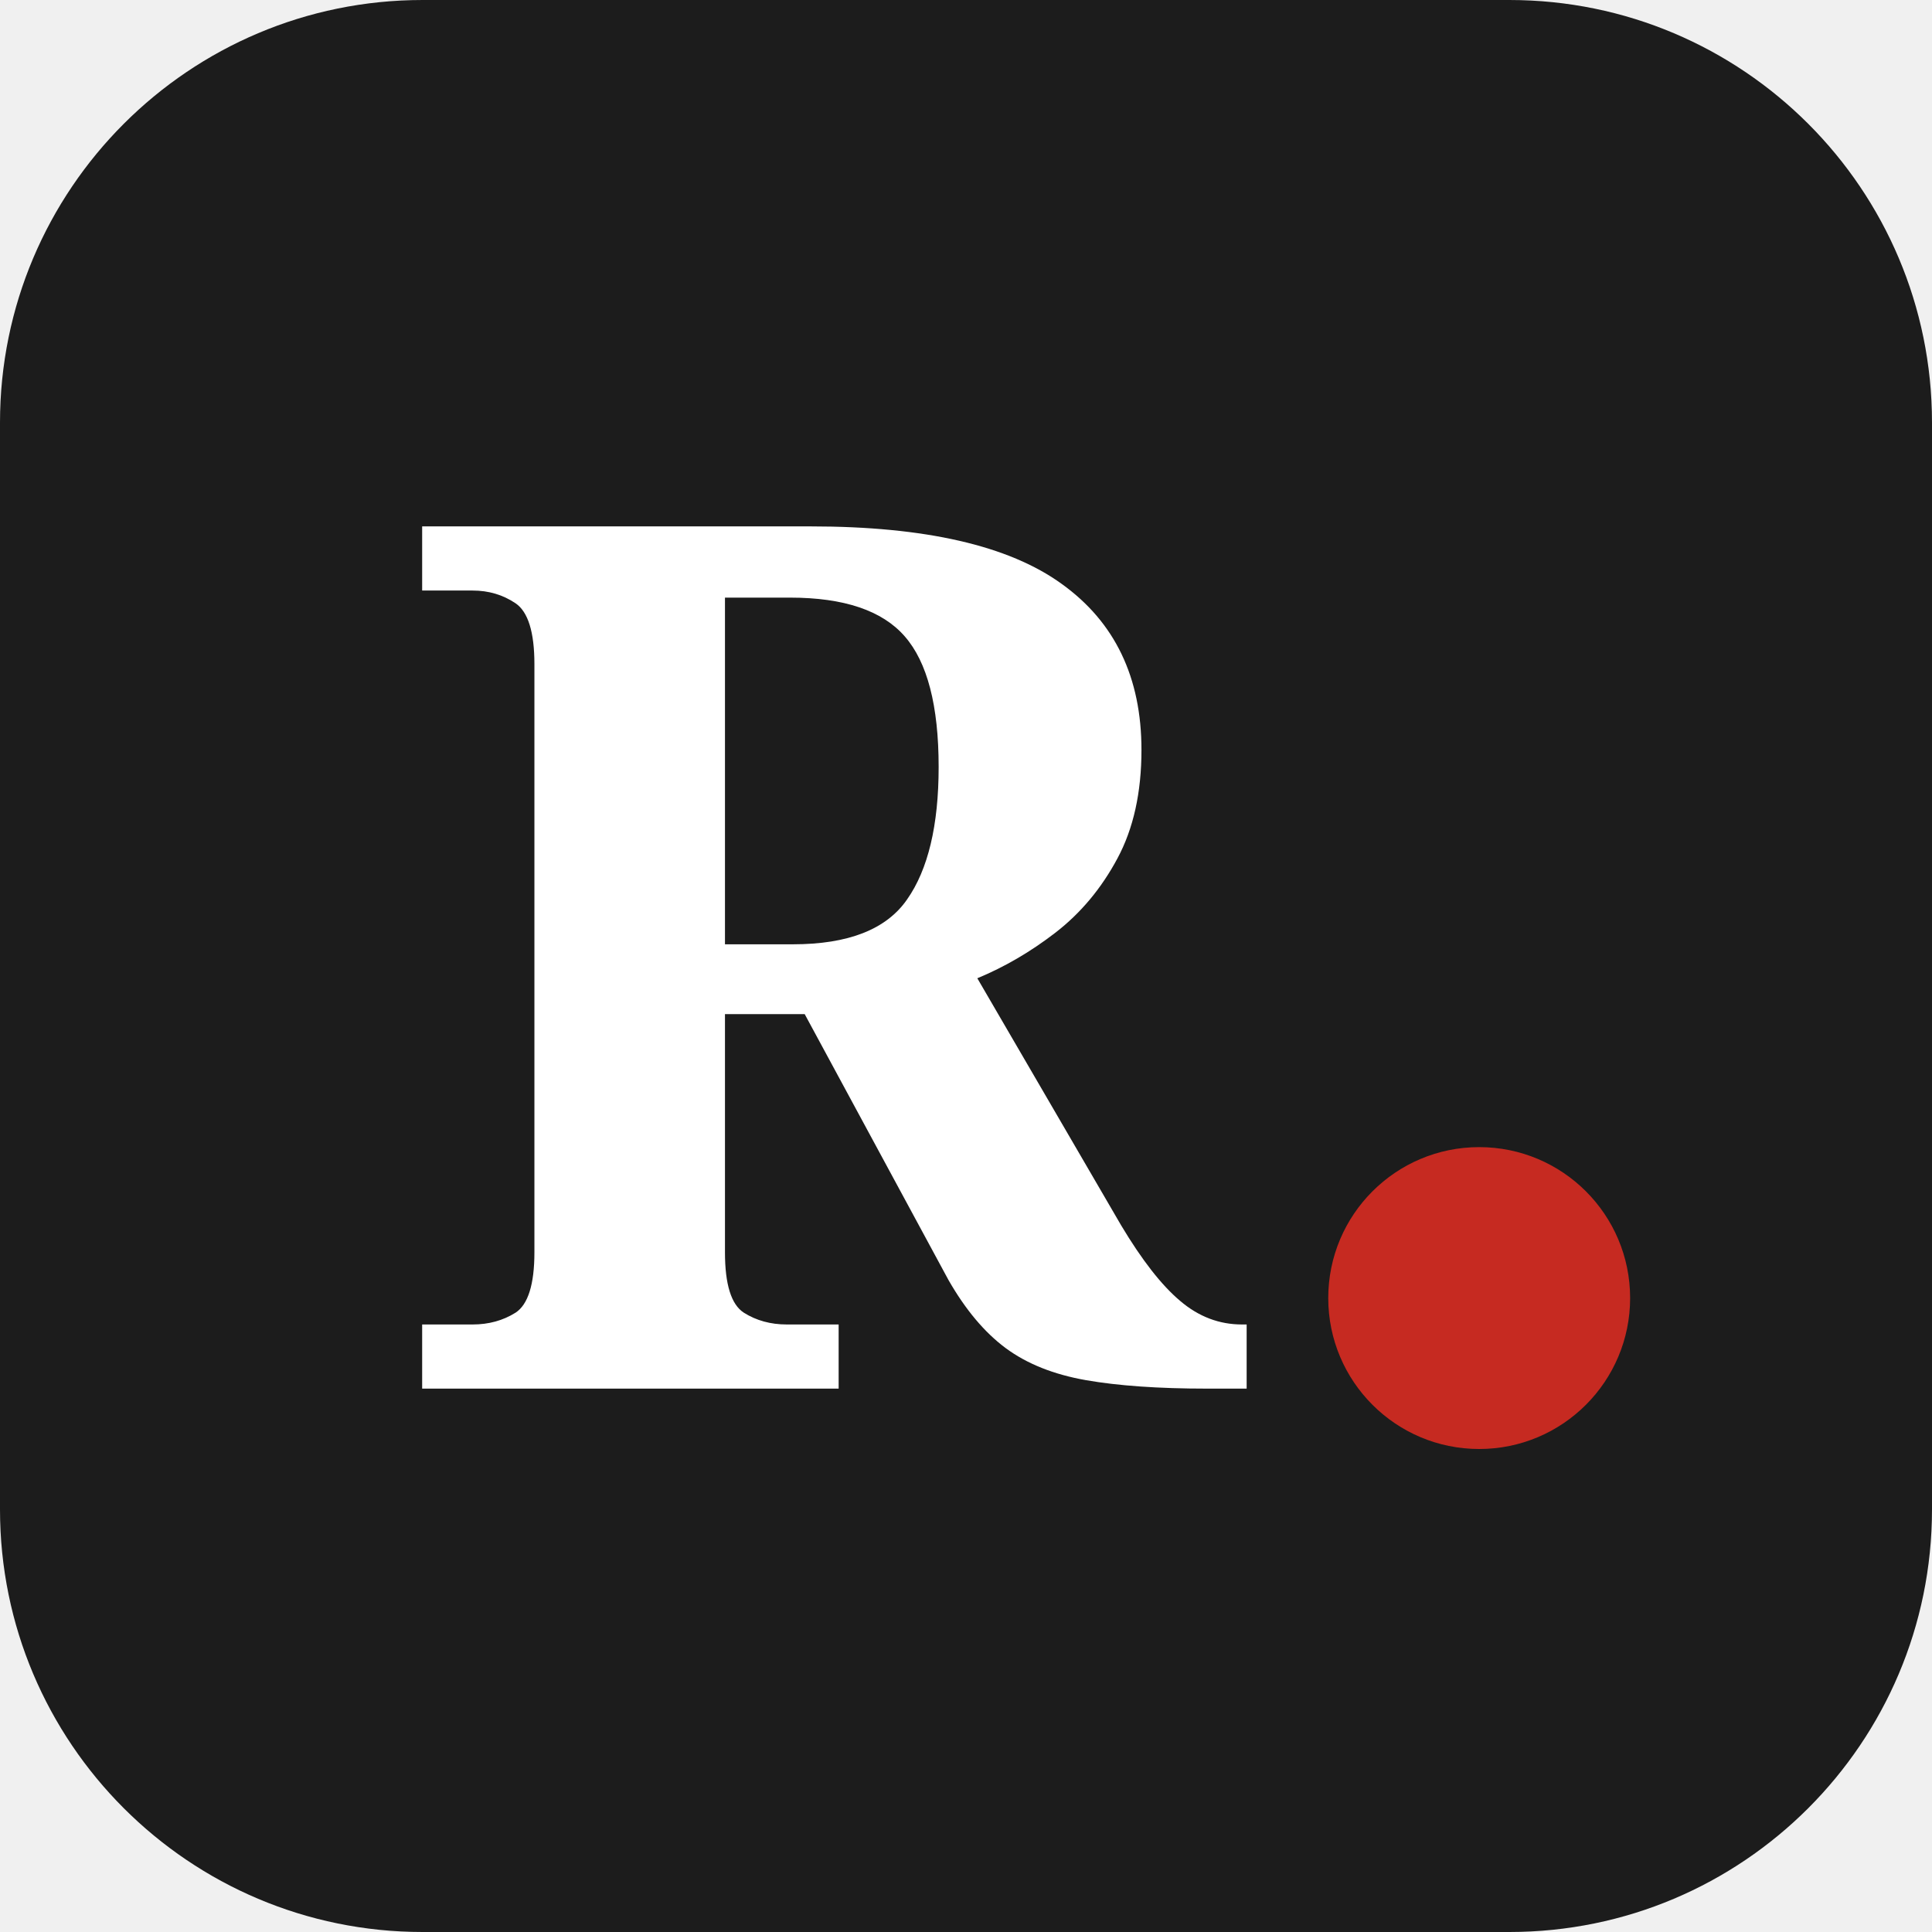
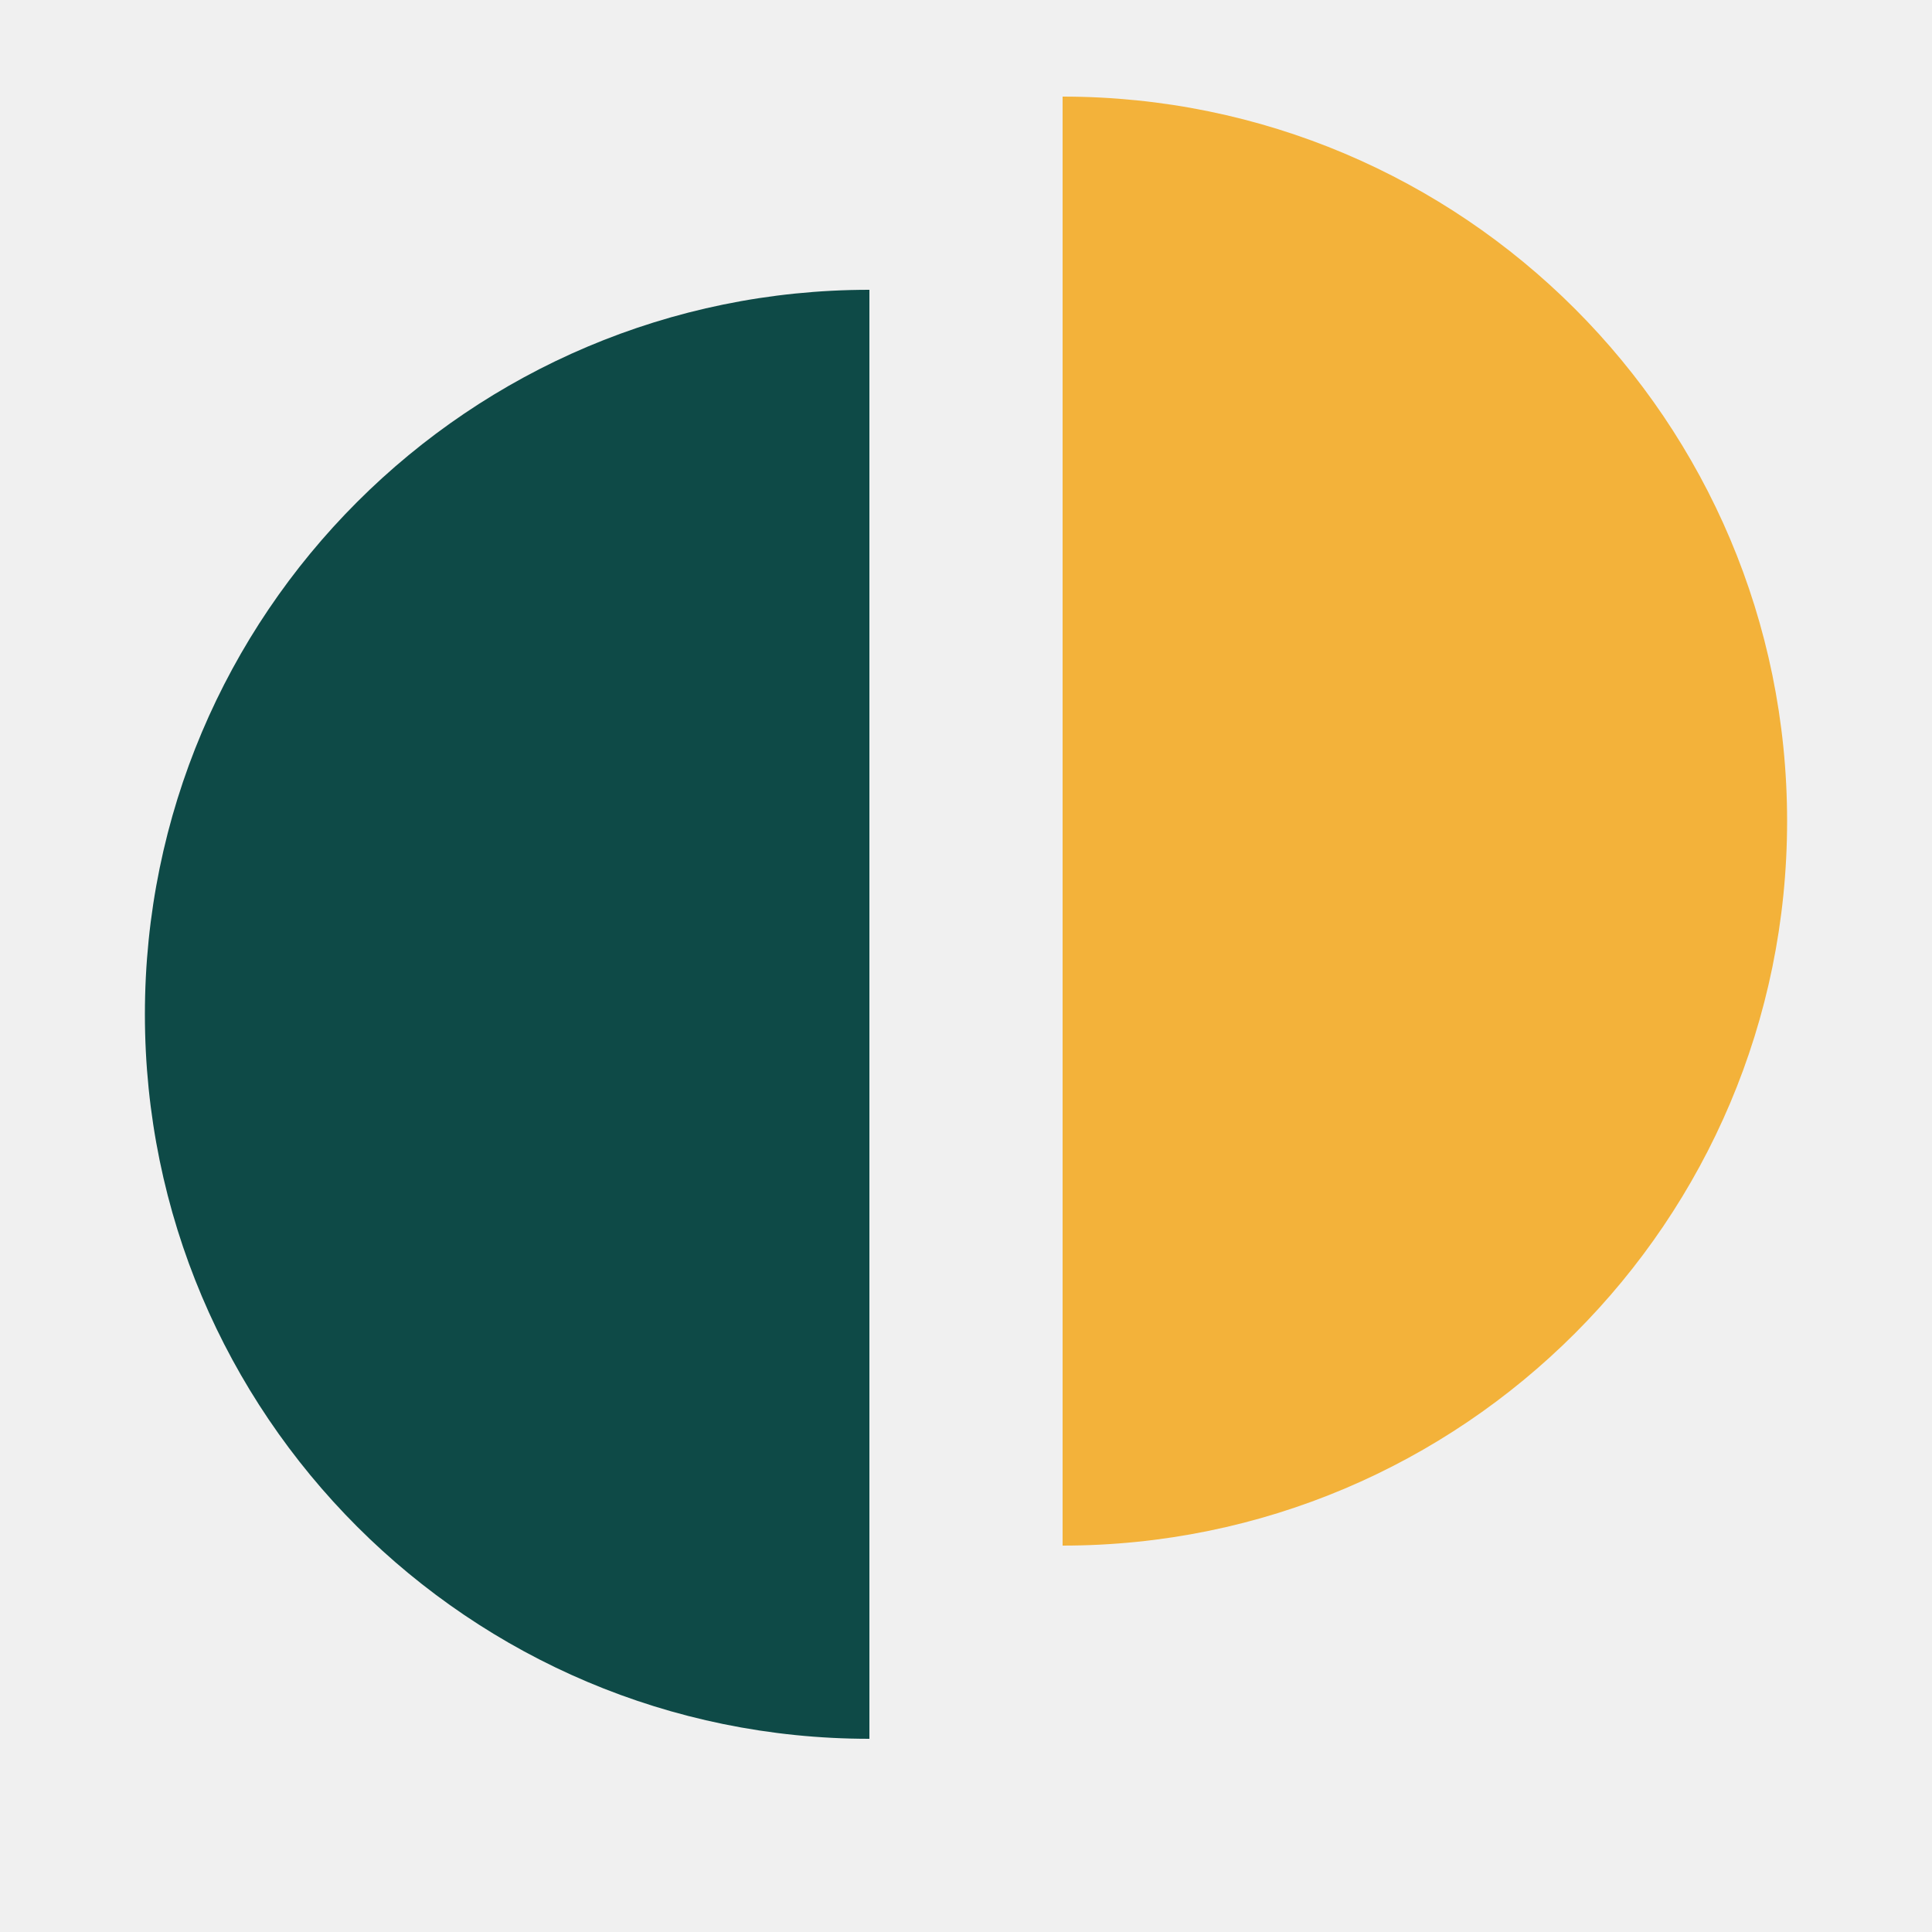
- <svg xmlns="http://www.w3.org/2000/svg" viewBox="0 0 64 64">
-   <rect width="64" height="64" rx="14" fill="#1C1C1C" />
-   <text x="27" y="46" text-anchor="middle" font-family="Georgia, serif" font-weight="700" font-size="40" fill="#fff">R</text>
-   <circle cx="49" cy="43" r="5" fill="#C62A21" />
+ <svg xmlns="http://www.w3.org/2000/svg" viewBox="0 0 40 40">
+   <path d="M18 6a15 15 0 0 0 0 30z" fill="#0E4A47" />
+   <path d="M22 2a15 15 0 0 1 0 30z" fill="#F3B23A" />
</svg>
